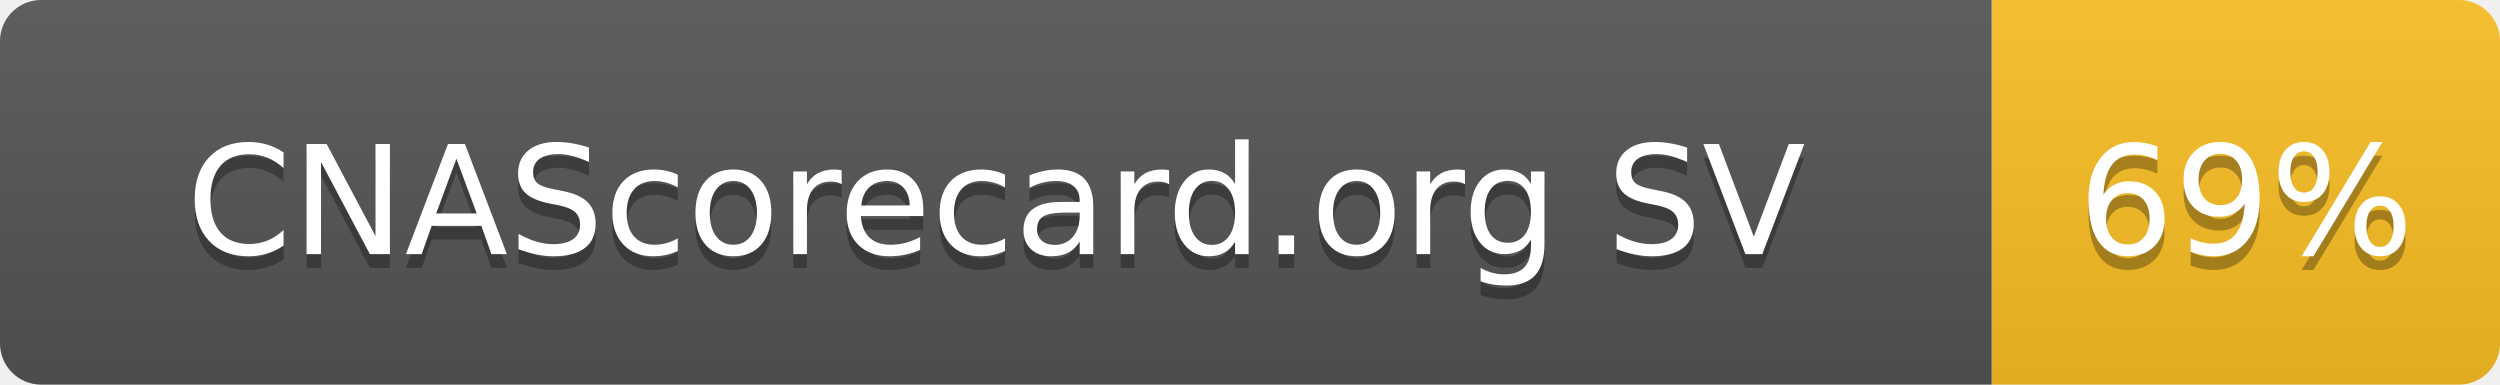
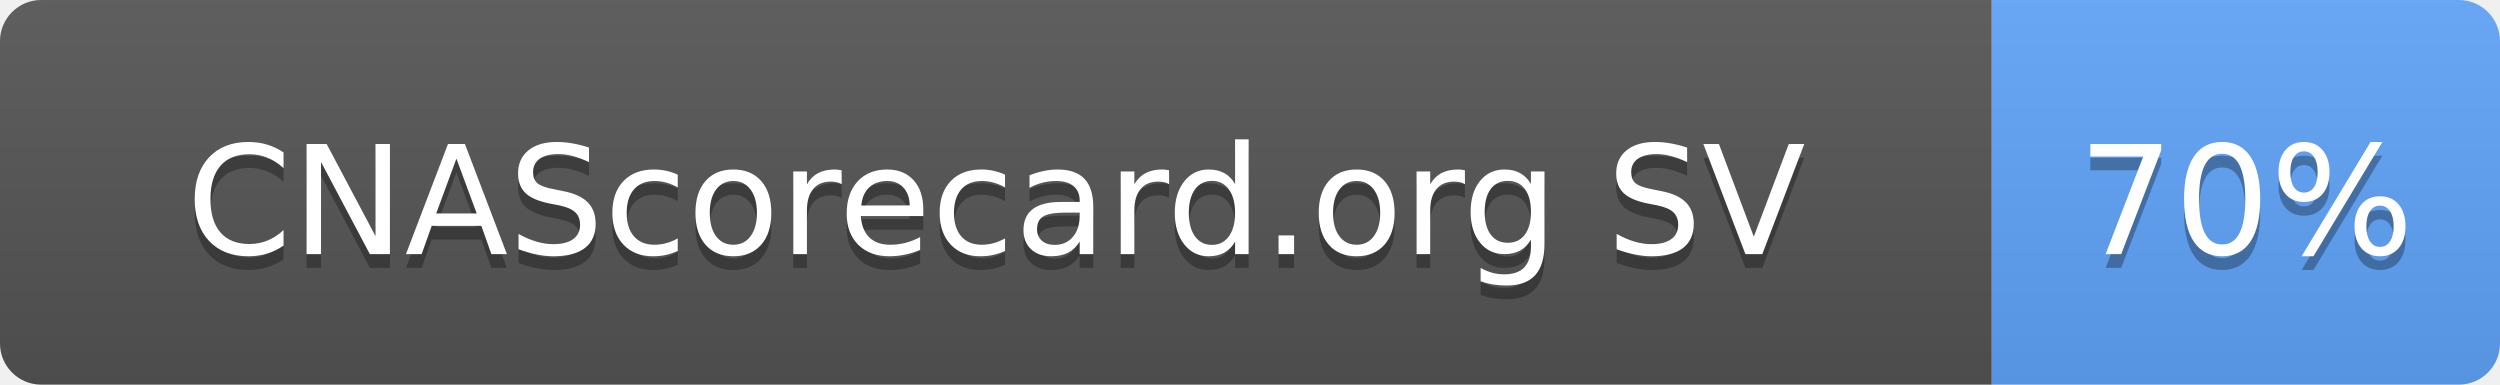
- <svg xmlns="http://www.w3.org/2000/svg" width="182" height="28" role="img" aria-label="CNAScorecard.org SV: 69%">
+ <svg xmlns="http://www.w3.org/2000/svg" width="182" height="28" role="img" aria-label="CNAScorecard.org SV: 70%">
  <linearGradient id="s" x2="0" y2="100%">
    <stop offset="0" stop-color="#bbb" stop-opacity=".1" />
    <stop offset="1" stop-opacity=".1" />
  </linearGradient>
  <clipPath id="r">
    <rect width="182" height="28" rx="3" fill="#fff" />
  </clipPath>
  <g clip-path="url(#r)">
    <rect width="145" height="28" fill="#555" />
-     <rect x="145" width="37" height="28" fill="#FBBF24" />
+     <rect x="145" width="37" height="28" fill="#60A5FA" />
    <rect width="182" height="28" fill="url(#s)" />
  </g>
  <g fill="#fff" text-anchor="middle" font-family="Verdana,Geneva,DejaVu Sans,sans-serif" text-rendering="geometricPrecision" font-size="110">
    <text aria-hidden="true" x="725" y="195" fill="#010101" fill-opacity=".3" transform="scale(.1)" textLength="1178">CNAScorecard.org SV</text>
    <text x="725" y="185" transform="scale(.1)" fill="#fff" textLength="1178">CNAScorecard.org SV</text>
-     <text aria-hidden="true" x="1635" y="195" fill="#010101" fill-opacity=".3" transform="scale(.1)" textLength="210">69%</text>
-     <text x="1635" y="185" transform="scale(.1)" fill="#fff" textLength="210">69%</text>
+     <text aria-hidden="true" x="1635" y="195" fill="#010101" fill-opacity=".3" transform="scale(.1)" textLength="210">70%</text>
+     <text x="1635" y="185" transform="scale(.1)" fill="#fff" textLength="210">70%</text>
  </g>
</svg>
